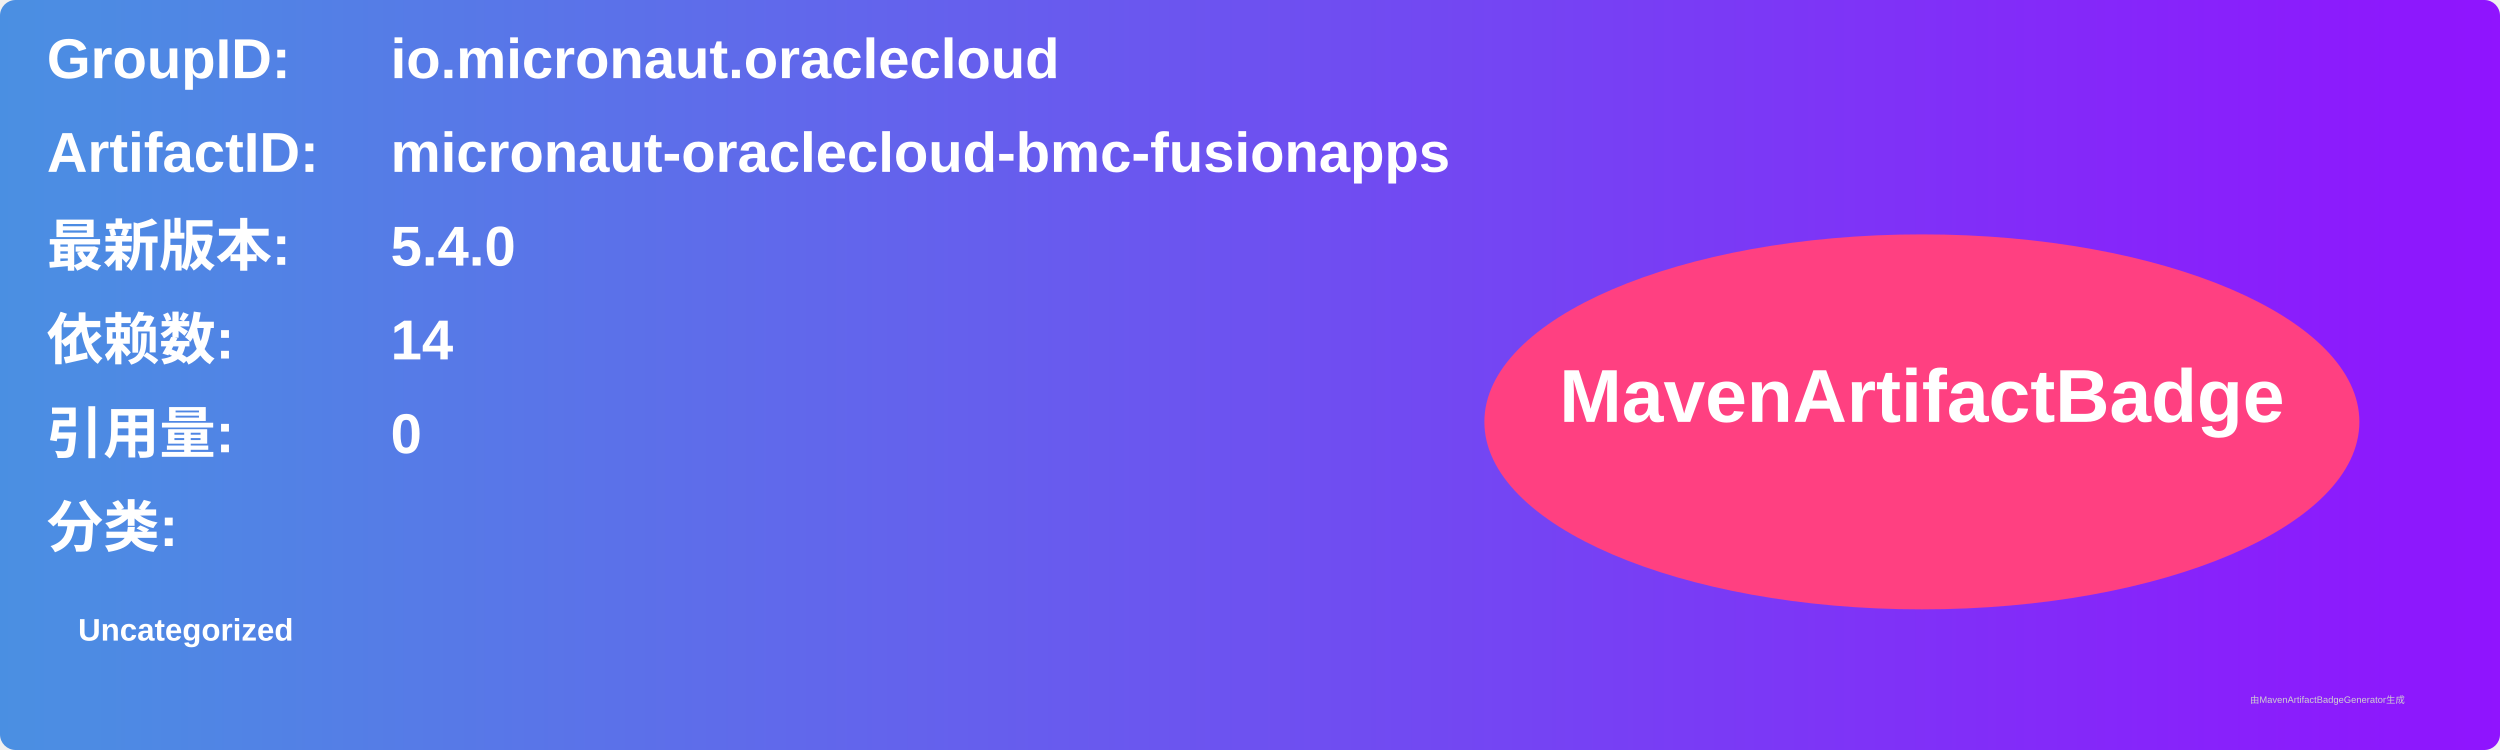
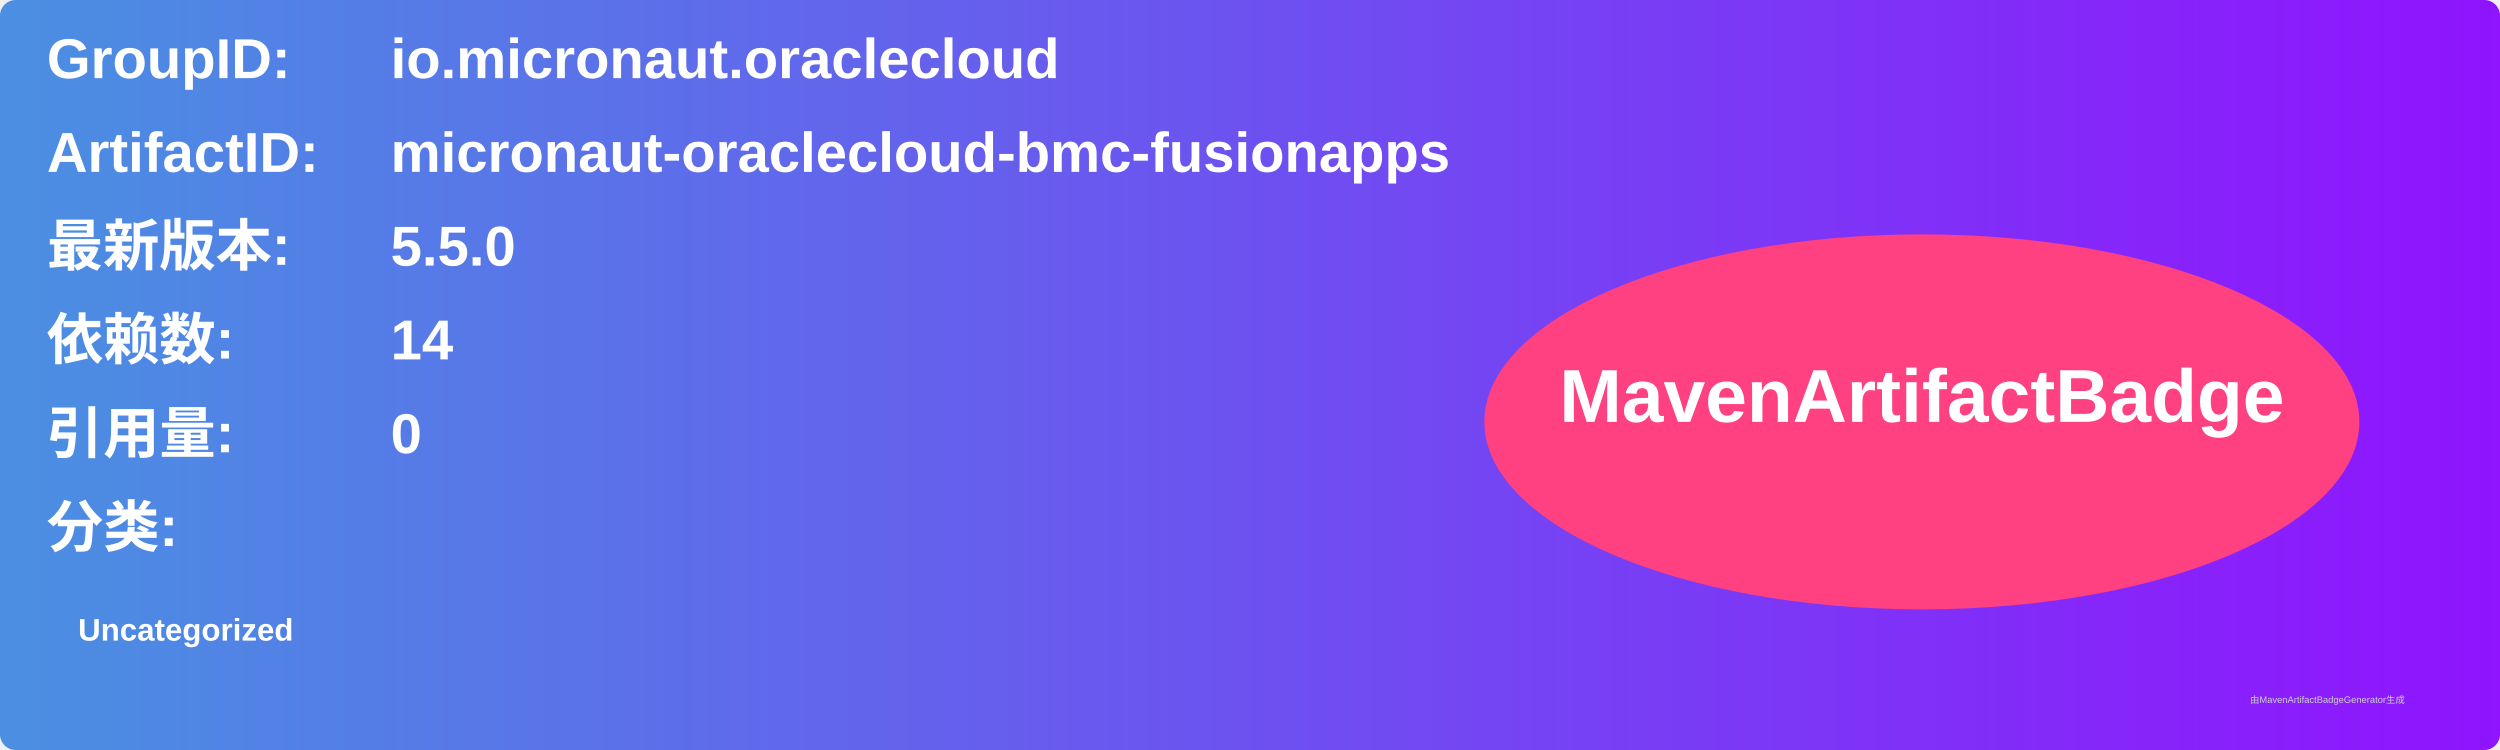
<svg xmlns="http://www.w3.org/2000/svg" width="800" height="240" viewBox="0 0 800 240">
  <linearGradient id="grad" x1="0%" y1="0%" x2="100%" y2="0%">
    <stop offset="0%" stop-color="#4a90e2" />
    <stop offset="100%" stop-color="#9013fe" />
  </linearGradient>
  <rect width="100%" height="100%" rx="5" ry="5" fill="url(#grad)" />
  <g transform="translate(15, 15)">
    <text x="0" y="10" font-family="Arial" font-size="18" fill="white" font-weight="bold" width="260">GroupID:</text>
    <text x="110" y="10" font-family="Arial" font-size="18" fill="white" font-weight="bold" width="460">io.micronaut.oraclecloud</text>
    <text x="0" y="40" font-family="Arial" font-size="18" fill="white" font-weight="bold" width="260">ArtifactID:</text>
    <text x="110" y="40" font-family="Arial" font-size="18" fill="white" font-weight="bold" width="460">micronaut-oraclecloud-bmc-fusionapps</text>
    <text x="0" y="70" font-family="Arial" font-size="18" fill="white" font-weight="bold">最新版本:</text>
    <text x="110" y="70" font-family="Arial" font-size="18" fill="white" font-weight="bold">
-       <tspan font-weight="bold">5.4.0</tspan>
+       <tspan font-weight="bold">5.5.0</tspan>
    </text>
    <text x="0" y="100" font-family="Arial" font-size="18" fill="white" font-weight="bold">依赖数: </text>
    <text x="110" y="100" font-family="Arial" font-size="18" fill="white">
      <tspan font-weight="bold">14</tspan>
    </text>
    <text x="0" y="130" font-family="Arial" font-size="18" fill="white" font-weight="bold">引用量: </text>
    <text x="110" y="130" font-family="Arial" font-size="18" fill="white">
      <tspan font-weight="bold">0</tspan>
    </text>
    <text x="0" y="160" font-family="Arial" font-size="18" fill="white" font-weight="bold">分类:</text>
    <text x="10" y="190" font-family="Arial" font-size="10" fill="white">
      <tspan font-weight="bold">Uncategorized</tspan>
    </text>
    <ellipse cx="600" cy="120" rx="140" ry="60" fill="#ff4081" />
    <text x="600" y="120" text-anchor="middle" font-family="Arial" font-size="24" fill="white" font-weight="bold">MavenArtifactBadge</text>
  </g>
  <text x="720" y="225" font-family="Arial" font-size="3" fill="#d0d0d0">由MavenArtifactBadgeGenerator生成</text>
</svg>
